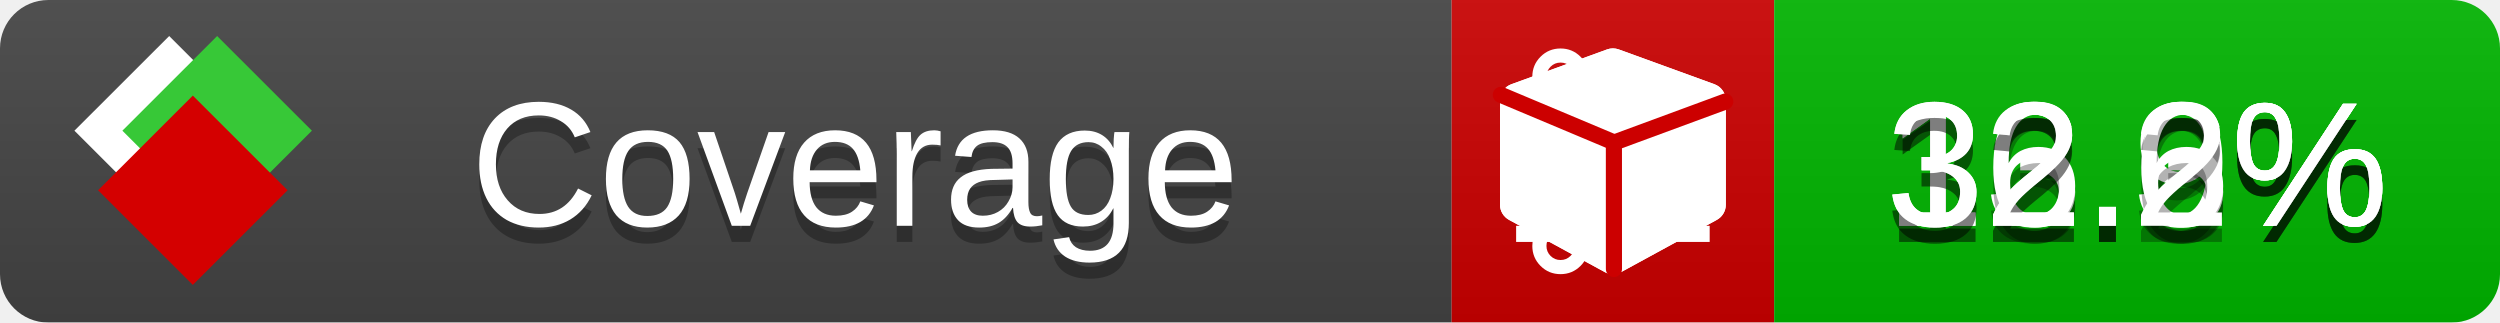
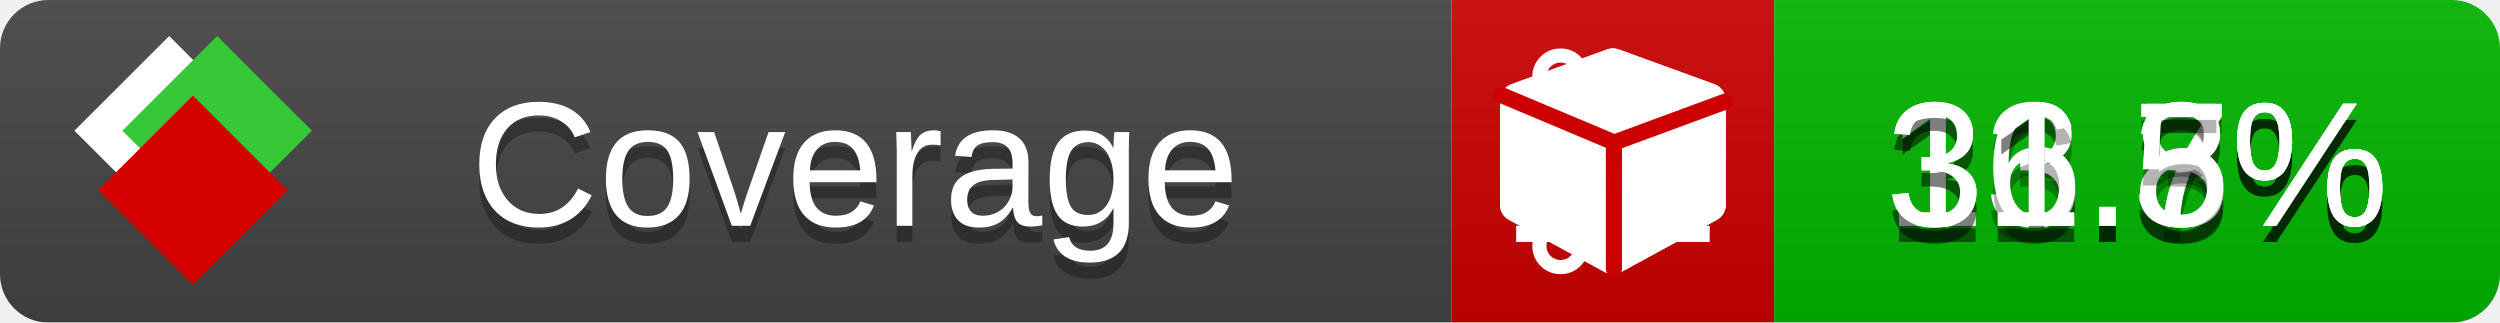
<svg xmlns="http://www.w3.org/2000/svg" xmlns:xlink="http://www.w3.org/1999/xlink" width="155" height="20">
  <style type="text/css">
          
            @keyframes fade1 {
                0% { visibility: visible; opacity: 1; }
               23% { visibility: visible; opacity: 1; }
               25% { visibility: hidden; opacity: 0; }
               48% { visibility: hidden; opacity: 0; }
               50% { visibility: hidden; opacity: 0; }
               73% { visibility: hidden; opacity: 0; }
               75% { visibility: hidden; opacity: 0; }
               98% { visibility: hidden; opacity: 0; }
              100% { visibility: visible; opacity: 1; }
            }
            @keyframes fade2 {
                0% { visibility: hidden; opacity: 0; }
               23% { visibility: hidden; opacity: 0; }
               25% { visibility: visible; opacity: 1; }
               48% { visibility: visible; opacity: 1; }
               50% { visibility: hidden; opacity: 0; }
               73% { visibility: hidden; opacity: 0; }
               75% { visibility: hidden; opacity: 0; }
               98% { visibility: hidden; opacity: 0; }
              100% { visibility: hidden; opacity: 0; }
            }
            @keyframes fade3 {
                0% { visibility: hidden; opacity: 0; }
               23% { visibility: hidden; opacity: 0; }
               25% { visibility: hidden; opacity: 0; }
               48% { visibility: hidden; opacity: 0; }
               50% { visibility: visible; opacity: 1; }
               73% { visibility: visible; opacity: 1; }
               75% { visibility: hidden; opacity: 0; }
               98% { visibility: hidden; opacity: 0; }
              100% { visibility: hidden; opacity: 0; }
            }
            @keyframes fade4 {
                0% { visibility: hidden; opacity: 0; }
               23% { visibility: hidden; opacity: 0; }
               25% { visibility: hidden; opacity: 0; }
               48% { visibility: hidden; opacity: 0; }
               50% { visibility: hidden; opacity: 0; }
               73% { visibility: hidden; opacity: 0; }
               75% { visibility: visible; opacity: 1; }
               98% { visibility: visible; opacity: 1; }
              100% { visibility: hidden; opacity: 0; }
            }
            .linecoverage {
                animation-duration: 15s;
                animation-name: fade1;
                animation-iteration-count: infinite;
            }
            .branchcoverage {
                animation-duration: 15s;
                animation-name: fade2;
                animation-iteration-count: infinite;
            }
            .methodcoverage {
                animation-duration: 15s;
                animation-name: fade3;
                animation-iteration-count: infinite;
            }
            .fullmethodcoverage {
                animation-duration: 15s;
                animation-name: fade4;
                animation-iteration-count: infinite;
            }
          
    </style>
  <defs>
    <linearGradient id="gradient" x2="0" y2="100%">
      <stop offset="0" stop-color="#bbb" stop-opacity=".1" />
      <stop offset="1" stop-opacity=".1" />
    </linearGradient>
    <linearGradient id="c">
      <stop offset="0" stop-color="#d40000" />
      <stop offset="1" stop-color="#ff2a2a" />
    </linearGradient>
    <linearGradient id="a">
      <stop offset="0" stop-color="#e0e0de" />
      <stop offset="1" stop-color="#fff" />
    </linearGradient>
    <linearGradient id="b">
      <stop offset="0" stop-color="#37c837" />
      <stop offset="1" stop-color="#217821" />
    </linearGradient>
    <linearGradient xlink:href="#a" id="e" x1="106.44" x2="69.96" y1="-11.96" y2="-46.84" gradientTransform="matrix(-.8426 -.00045 -.00045 -.8426 -94.27 -75.82)" gradientUnits="userSpaceOnUse" />
    <linearGradient xlink:href="#b" id="f" x1="56.19" x2="77.97" y1="-23.45" y2="10.62" gradientTransform="matrix(.8426 .00045 .00045 .8426 94.27 75.82)" gradientUnits="userSpaceOnUse" />
    <linearGradient xlink:href="#c" id="g" x1="79.98" x2="132.9" y1="10.79" y2="10.79" gradientTransform="matrix(.8426 .00045 .00045 .8426 94.27 75.82)" gradientUnits="userSpaceOnUse" />
    <mask id="mask">
      <rect width="155" height="20" rx="3" fill="#fff" />
    </mask>
    <g id="icon" transform="matrix(.04486 0 0 .04481 -.48 -.63)">
      <rect width="52.92" height="52.92" x="-109.72" y="-27.13" fill="url(#e)" transform="rotate(-135)" />
      <rect width="52.92" height="52.92" x="70.19" y="-39.18" fill="url(#f)" transform="rotate(45)" />
      <rect width="52.92" height="52.92" x="80.05" y="-15.74" fill="url(#g)" transform="rotate(45)" />
    </g>
  </defs>
  <g mask="url(#mask)">
    <rect x="0" y="0" width="90" height="20" fill="#444" />
    <rect x="90" y="0" width="20" height="20" fill="#c00" />
    <rect x="110" y="0" width="45" height="20" fill="#00B600" />
    <rect x="0" y="0" width="155" height="20" fill="url(#gradient)" />
  </g>
  <g>
    <path class="linecoverage" stroke="#fff" d="M94 6.5 h12 M94 10.5 h12 M94 14.5 h12" />
    <path class="branchcoverage" fill="#fff" d="m 97.628,15.247 q 0,-0.364 -0.255,-0.619 -0.255,-0.255 -0.619,-0.255 -0.364,0 -0.619,0.255 -0.255,0.255 -0.255,0.619 0,0.364 0.255,0.619 0.255,0.255 0.619,0.255 0.364,0 0.619,-0.255 0.255,-0.255 0.255,-0.619 z m 0,-10.493 q 0,-0.364 -0.255,-0.619 -0.255,-0.255 -0.619,-0.255 -0.364,0 -0.619,0.255 -0.255,0.255 -0.255,0.619 0,0.364 0.255,0.619 0.255,0.255 0.619,0.255 0.364,0 0.619,-0.255 0.255,-0.255 0.255,-0.619 z m 5.83,1.166 q 0,-0.364 -0.255,-0.619 -0.255,-0.255 -0.619,-0.255 -0.364,0 -0.619,0.255 -0.255,0.255 -0.255,0.619 0,0.364 0.255,0.619 0.255,0.255 0.619,0.255 0.364,0 0.619,-0.255 0.255,-0.255 0.255,-0.619 z m 0.874,0 q 0,0.474 -0.237,0.879 -0.237,0.405 -0.638,0.633 -0.018,2.614 -2.059,3.771 -0.619,0.346 -1.849,0.738 -1.166,0.364 -1.544,0.647 -0.378,0.282 -0.378,0.911 l 0,0.237 q 0.401,0.228 0.638,0.633 0.237,0.405 0.237,0.879 0,0.729 -0.51,1.239 -0.51,0.51 -1.239,0.51 -0.729,0 -1.239,-0.51 -0.51,-0.51 -0.51,-1.239 0,-0.474 0.237,-0.879 0.237,-0.405 0.638,-0.633 l 0,-7.469 q -0.401,-0.228 -0.638,-0.633 -0.237,-0.405 -0.237,-0.879 0,-0.729 0.51,-1.239 0.51,-0.51 1.239,-0.51 0.729,0 1.239,0.51 0.51,0.51 0.51,1.239 0,0.474 -0.237,0.879 -0.237,0.405 -0.638,0.633 l 0,4.527 q 0.492,-0.237 1.403,-0.519 0.501,-0.155 0.797,-0.269 0.296,-0.114 0.642,-0.282 0.346,-0.169 0.537,-0.36 0.191,-0.191 0.369,-0.465 0.178,-0.273 0.255,-0.633 0.077,-0.36 0.077,-0.833 -0.401,-0.228 -0.638,-0.633 -0.237,-0.405 -0.237,-0.879 0,-0.729 0.51,-1.239 0.51,-0.51 1.239,-0.51 0.729,0 1.239,0.51 0.51,0.51 0.51,1.239 z" />
    <path class="methodcoverage" fill="#fff" d="m 100.538,15.629 5.385,-2.936 v -5.351 l -5.385,1.96 z M 100,8.351 105.873,6.214 100,4.077 94.127,6.214 Z m 7,-2.12 v 6.462 q 0,0.294 -0.151,0.547 -0.151,0.252 -0.412,0.395 l -5.923,3.231 q -0.236,0.135 -0.513,0.135 -0.278,0 -0.513,-0.135 l -5.923,-3.231 Q 93.303,13.492 93.151,13.239 93,12.987 93,12.692 v -6.462 q 0,-0.337 0.194,-0.614 0.194,-0.278 0.513,-0.395 l 5.923,-2.154 q 0.185,-0.067 0.37,-0.067 0.185,0 0.37,0.067 l 5.923,2.154 q 0.32,0.118 0.513,0.395 Q 107,5.894 107,6.231 Z" />
    <path class="fullmethodcoverage" fill="#fff" d="m 107,6.231 v 6.462 c 0,0.196 -0.051,0.379 -0.151,0.547 -0.101,0.168 -0.238,0.3 -0.412,0.395 l -5.923,3.231 c -0.157,0.09 -0.328,0.135 -0.513,0.135 -0.185,0 -0.356,-0.045 -0.513,-0.135 l -5.923,-3.231 C 93.39,13.539 93.252,13.407 93.151,13.239 93.05,13.071 93,12.889 93,12.692 v -6.462 c 0,-0.224 0.065,-0.429 0.194,-0.614 0.129,-0.185 0.3,-0.317 0.513,-0.395 l 5.923,-2.154 c 0.123,-0.045 0.247,-0.067 0.37,-0.067 0.123,0 0.247,0.022 0.37,0.067 l 5.923,2.154 c 0.213,0.079 0.384,0.21 0.513,0.395 0.129,0.185 0.194,0.39 0.194,0.614 z" />
    <path class="fullmethodcoverage" style="fill:none;stroke:#cc0000;stroke-width:1;stroke-linecap:round;stroke-dasharray:none;stroke-opacity:1" d="m 100.064,16.677 -0.002,-7.833 6.906,-2.547" />
    <path class="fullmethodcoverage" style="fill:none;stroke:#cc0000;stroke-width:1;stroke-linecap:round;stroke-dasharray:none;stroke-opacity:1" d="M 99.914,8.765 93.052,5.882" />
  </g>
  <g fill="#fff" text-anchor="middle" font-family="Verdana,Arial,Geneva,sans-serif" font-size="11">
    <a xlink:href="https://github.com/danielpalme/ReportGenerator" target="_top">
      <use xlink:href="#icon" transform="translate(3,1) scale(3.5)" />
    </a>
    <text x="53" y="15" fill="#010101" fill-opacity=".3">Coverage</text>
    <text x="53" y="14" fill="#fff">Coverage</text>
-     <text class="linecoverage" x="132.5" y="15" fill="#010101" fill-opacity=".3">13.9%</text>
-     <text class="linecoverage" x="132.5" y="14">13.9%</text>
+     <text class="linecoverage" x="132.5" y="15" fill="#010101" fill-opacity=".3">13.7%</text>
+     <text class="linecoverage" x="132.5" y="14">13.7%</text>
    <text class="branchcoverage" x="132.5" y="15" fill="#010101" fill-opacity=".3">16.3%</text>
    <text class="branchcoverage" x="132.5" y="14">16.3%</text>
-     <text class="methodcoverage" x="132.5" y="15" fill="#010101" fill-opacity=".3">32.6%</text>
-     <text class="methodcoverage" x="132.5" y="14">32.6%</text>
-     <text class="fullmethodcoverage" x="132.5" y="15" fill="#010101" fill-opacity=".3">32.2%</text>
-     <text class="fullmethodcoverage" x="132.5" y="14">32.2%</text>
+     <text class="methodcoverage" x="132.5" y="15" fill="#010101" fill-opacity=".3">31.8%</text>
+     <text class="methodcoverage" x="132.5" y="14">31.8%</text>
+     <text class="fullmethodcoverage" x="132.5" y="15" fill="#010101" fill-opacity=".3">31.5%</text>
+     <text class="fullmethodcoverage" x="132.5" y="14">31.5%</text>
  </g>
  <g>
    <rect class="linecoverage" x="90" y="0" width="65" height="20" fill-opacity="0" />
    <rect class="branchcoverage" x="90" y="0" width="65" height="20" fill-opacity="0" />
    <rect class="methodcoverage" x="90" y="0" width="65" height="20" fill-opacity="0" />
    <rect class="fullmethodcoverage" x="90" y="0" width="65" height="20" fill-opacity="0" />
  </g>
</svg>
